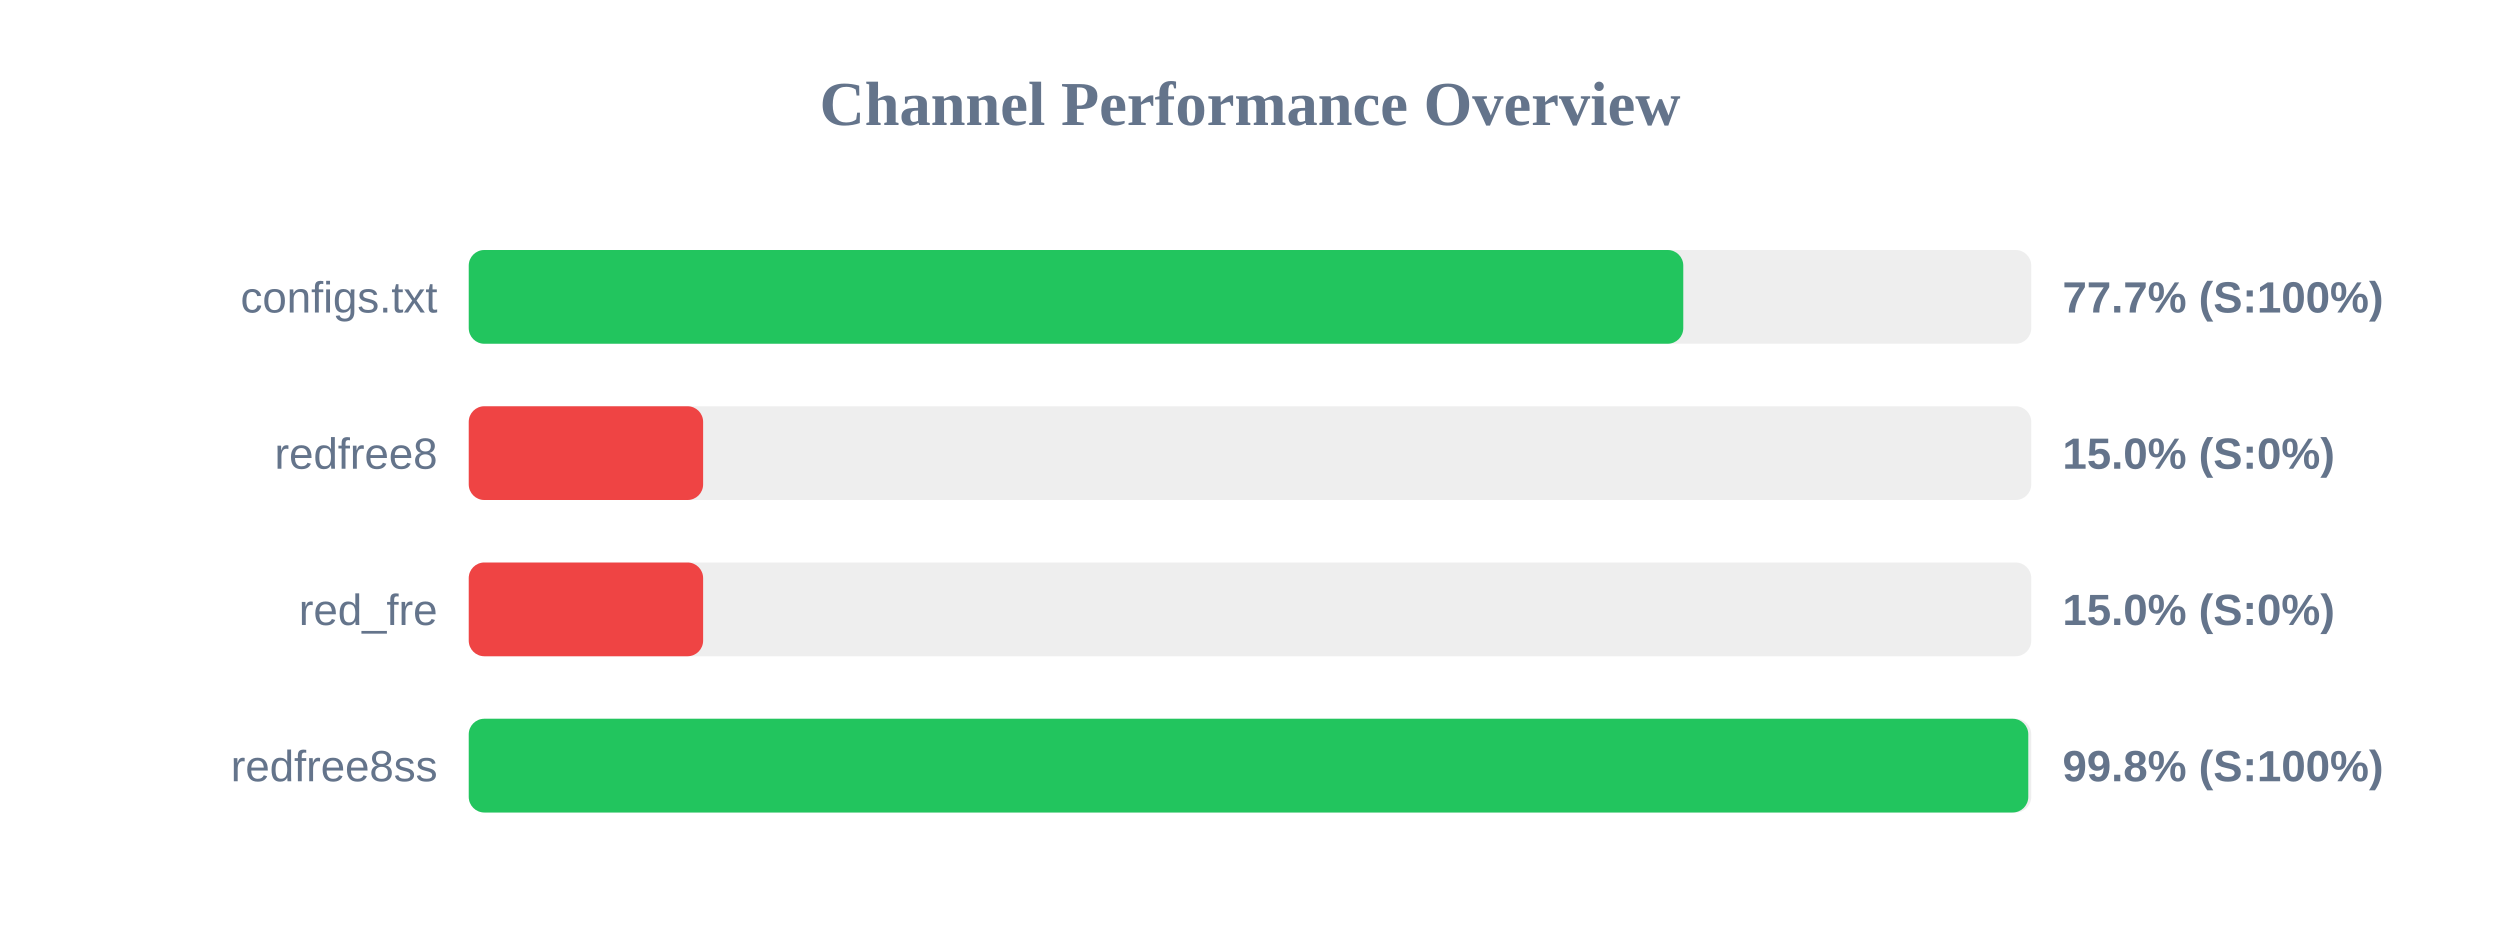
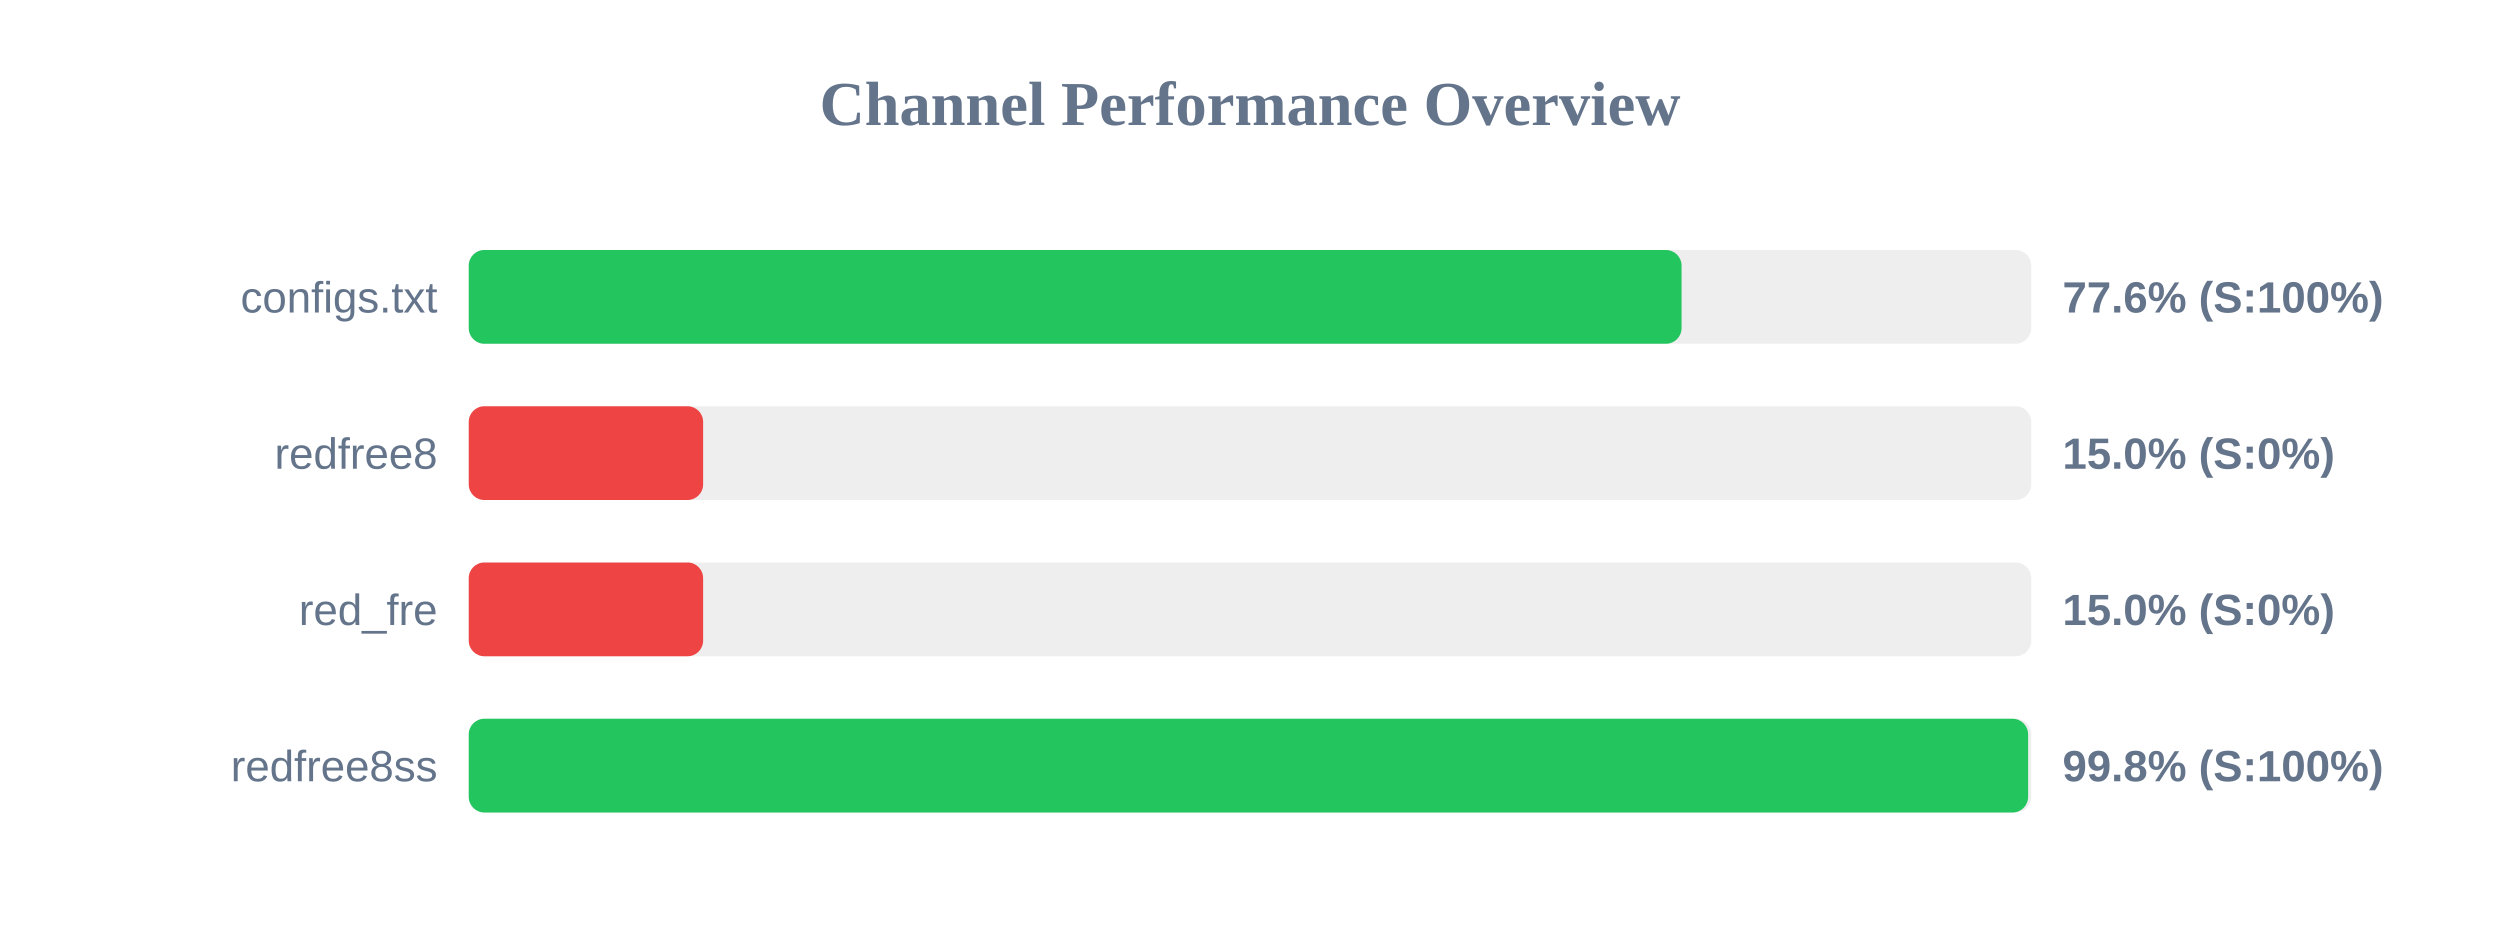
<svg xmlns="http://www.w3.org/2000/svg" width="800" height="300" version="1.1">
  <style>
        .row { font: 14px Arial; fill: #64748b; }
        .score { font: bold 14px Arial; fill: #64748b; }
    </style>
  <text x="400" y="40" text-anchor="middle" font-size="20px" font-weight="bold" fill="#64748b">Channel Performance Overview</text>
  <rect x="150" y="80" width="500" height="30" fill="#eee" rx="5" />
-   <rect x="150" y="80" width="388.65" height="30" fill="#22c55e" rx="5" />
+   <rect x="150" y="80" width="388.1" height="30" fill="#22c55e" rx="5" />
  <text x="140" y="100" text-anchor="end" class="row">configs.txt</text>
-   <text x="660" y="100" text-anchor="start" class="score">77.7% (S:100%)</text>
+   <text x="660" y="100" text-anchor="start" class="score">77.6% (S:100%)</text>
  <rect x="150" y="130" width="500" height="30" fill="#eee" rx="5" />
  <rect x="150" y="130" width="75.0" height="30" fill="#ef4444" rx="5" />
  <text x="140" y="150" text-anchor="end" class="row">redfree8</text>
  <text x="660" y="150" text-anchor="start" class="score">15.0% (S:0%)</text>
  <rect x="150" y="180" width="500" height="30" fill="#eee" rx="5" />
  <rect x="150" y="180" width="75.0" height="30" fill="#ef4444" rx="5" />
  <text x="140" y="200" text-anchor="end" class="row">red_fre</text>
  <text x="660" y="200" text-anchor="start" class="score">15.0% (S:0%)</text>
  <rect x="150" y="230" width="500" height="30" fill="#eee" rx="5" />
-   <rect x="150" y="230" width="499.05" height="30" fill="#22c55e" rx="5" />
+   <rect x="150" y="230" width="499.0" height="30" fill="#22c55e" rx="5" />
  <text x="140" y="250" text-anchor="end" class="row">redfree8ss</text>
  <text x="660" y="250" text-anchor="start" class="score">99.8% (S:100%)</text>
</svg>
